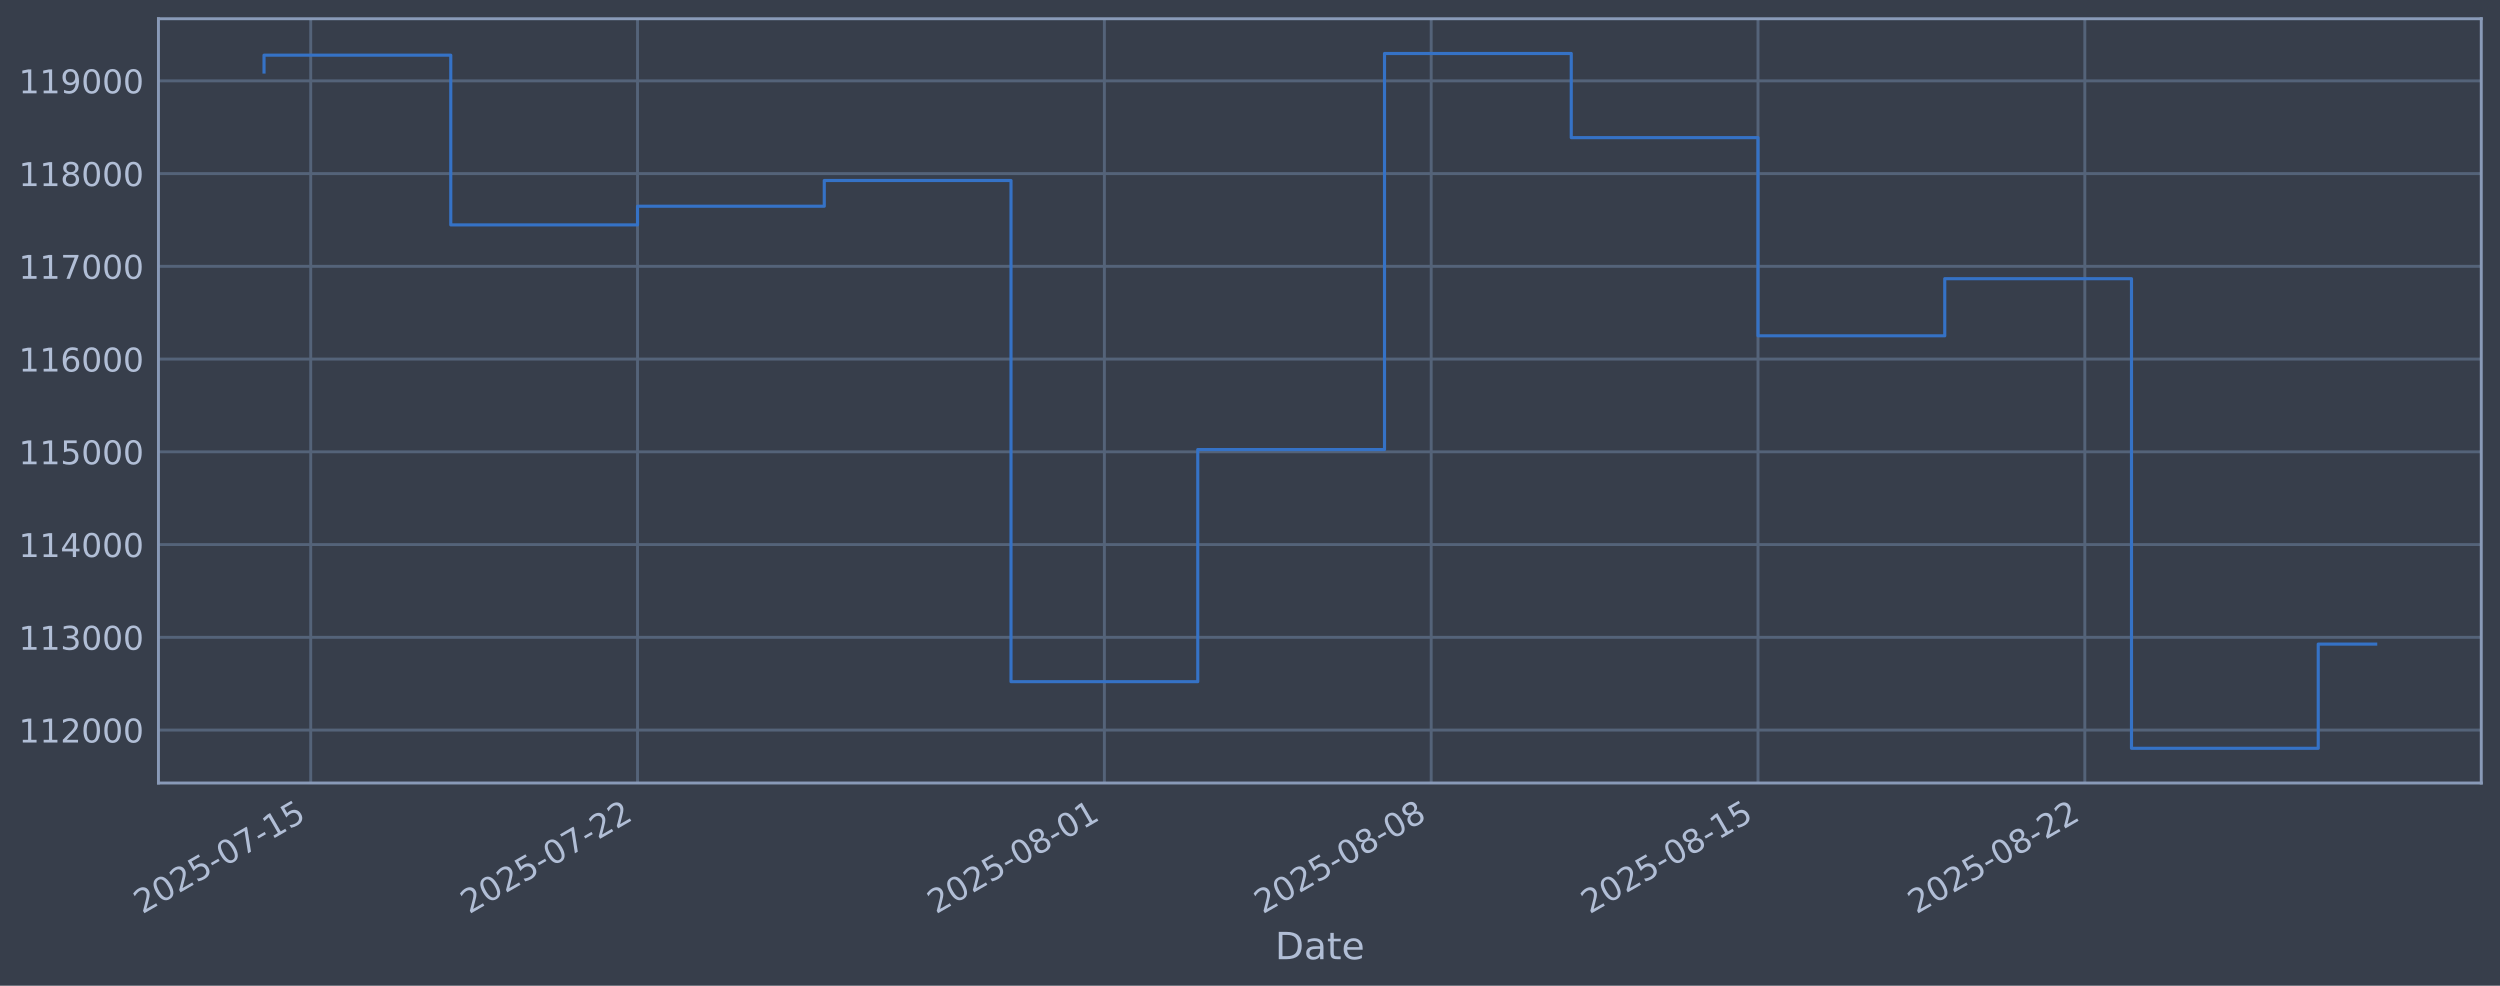
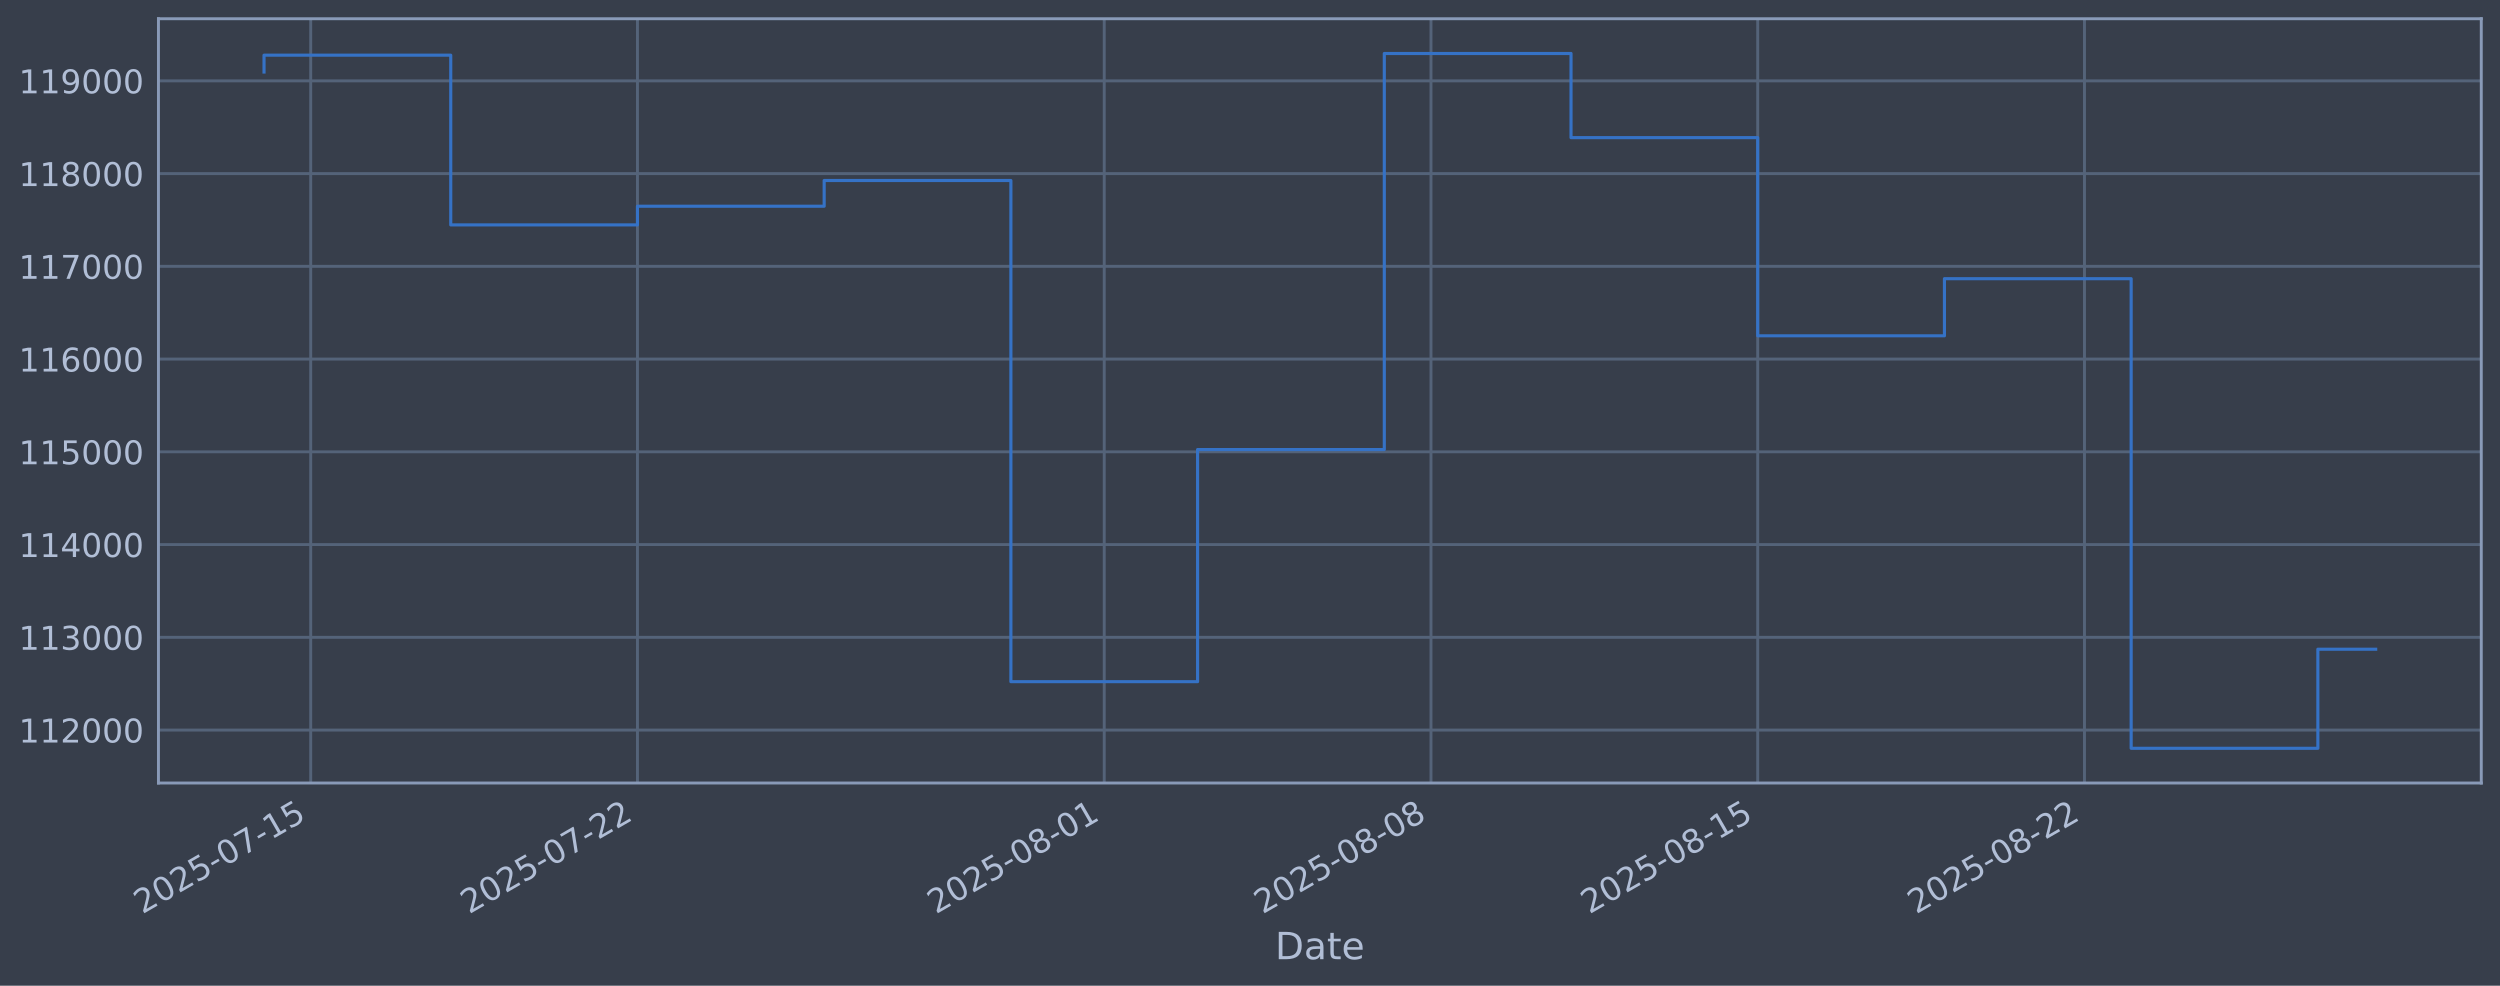
<svg xmlns="http://www.w3.org/2000/svg" xmlns:xlink="http://www.w3.org/1999/xlink" width="960.9pt" height="378.87pt" viewBox="0 0 960.9 378.87" version="1.1">
  <defs>
    <style type="text/css">*{stroke-linejoin: round; stroke-linecap: butt}</style>
  </defs>
  <g id="figure_1">
    <g id="patch_1">
      <path d="M 0 378.87  L 960.9 378.87  L 960.9 0  L 0 0  z " style="fill: #373e4b" />
    </g>
    <g id="axes_1">
      <g id="patch_2">
        <path d="M 60.901 300.96  L 953.701 300.96  L 953.701 7.2  L 60.901 7.2  z " style="fill: #373e4b" />
      </g>
      <g id="matplotlib.axis_1">
        <g id="xtick_1">
          <g id="line2d_1">
-             <path d="M 119.427 300.96  L 119.427 7.2  " clip-path="url(#pd7d7de110a)" style="fill: none; stroke: #546379; stroke-width: 1.12; stroke-linecap: square" />
+             <path d="M 119.423 300.96  L 119.423 7.2  " clip-path="url(#p753b5c9cf6)" style="fill: none; stroke: #546379; stroke-width: 1.12; stroke-linecap: square" />
          </g>
          <g id="line2d_2" />
          <g id="text_1">
-             <g style="fill: #b1bed6" transform="translate(54.70125 351.4642) rotate(-30) scale(0.126 -0.126)">
+             <g style="fill: #b1bed6" transform="translate(54.69796 351.4642) rotate(-30) scale(0.126 -0.126)">
              <defs>
                <path id="DejaVuSans-32" d="M 1228 531  L 3431 531  L 3431 0  L 469 0  L 469 531  Q 828 903 1448 1529  Q 2069 2156 2228 2338  Q 2531 2678 2651 2914  Q 2772 3150 2772 3378  Q 2772 3750 2511 3984  Q 2250 4219 1831 4219  Q 1534 4219 1204 4116  Q 875 4013 500 3803  L 500 4441  Q 881 4594 1212 4672  Q 1544 4750 1819 4750  Q 2544 4750 2975 4387  Q 3406 4025 3406 3419  Q 3406 3131 3298 2873  Q 3191 2616 2906 2266  Q 2828 2175 2409 1742  Q 1991 1309 1228 531  z " transform="scale(0.015625)" />
                <path id="DejaVuSans-30" d="M 2034 4250  Q 1547 4250 1301 3770  Q 1056 3291 1056 2328  Q 1056 1369 1301 889  Q 1547 409 2034 409  Q 2525 409 2770 889  Q 3016 1369 3016 2328  Q 3016 3291 2770 3770  Q 2525 4250 2034 4250  z M 2034 4750  Q 2819 4750 3233 4129  Q 3647 3509 3647 2328  Q 3647 1150 3233 529  Q 2819 -91 2034 -91  Q 1250 -91 836 529  Q 422 1150 422 2328  Q 422 3509 836 4129  Q 1250 4750 2034 4750  z " transform="scale(0.015625)" />
                <path id="DejaVuSans-35" d="M 691 4666  L 3169 4666  L 3169 4134  L 1269 4134  L 1269 2991  Q 1406 3038 1543 3061  Q 1681 3084 1819 3084  Q 2600 3084 3056 2656  Q 3513 2228 3513 1497  Q 3513 744 3044 326  Q 2575 -91 1722 -91  Q 1428 -91 1123 -41  Q 819 9 494 109  L 494 744  Q 775 591 1075 516  Q 1375 441 1709 441  Q 2250 441 2565 725  Q 2881 1009 2881 1497  Q 2881 1984 2565 2268  Q 2250 2553 1709 2553  Q 1456 2553 1204 2497  Q 953 2441 691 2322  L 691 4666  z " transform="scale(0.015625)" />
                <path id="DejaVuSans-2d" d="M 313 2009  L 1997 2009  L 1997 1497  L 313 1497  L 313 2009  z " transform="scale(0.015625)" />
                <path id="DejaVuSans-37" d="M 525 4666  L 3525 4666  L 3525 4397  L 1831 0  L 1172 0  L 2766 4134  L 525 4134  L 525 4666  z " transform="scale(0.015625)" />
                <path id="DejaVuSans-31" d="M 794 531  L 1825 531  L 1825 4091  L 703 3866  L 703 4441  L 1819 4666  L 2450 4666  L 2450 531  L 3481 531  L 3481 0  L 794 0  L 794 531  z " transform="scale(0.015625)" />
              </defs>
              <use xlink:href="#DejaVuSans-32" />
              <use xlink:href="#DejaVuSans-30" transform="translate(63.62305 0)" />
              <use xlink:href="#DejaVuSans-32" transform="translate(127.2461 0)" />
              <use xlink:href="#DejaVuSans-35" transform="translate(190.8691 0)" />
              <use xlink:href="#DejaVuSans-2d" transform="translate(254.4922 0)" />
              <use xlink:href="#DejaVuSans-30" transform="translate(290.5762 0)" />
              <use xlink:href="#DejaVuSans-37" transform="translate(354.1992 0)" />
              <use xlink:href="#DejaVuSans-2d" transform="translate(417.8223 0)" />
              <use xlink:href="#DejaVuSans-31" transform="translate(453.9062 0)" />
              <use xlink:href="#DejaVuSans-35" transform="translate(517.5293 0)" />
            </g>
          </g>
        </g>
        <g id="xtick_2">
          <g id="line2d_3">
-             <path d="M 245.038 300.96  L 245.038 7.2  " clip-path="url(#pd7d7de110a)" style="fill: none; stroke: #546379; stroke-width: 1.12; stroke-linecap: square" />
+             <path d="M 245.012 300.96  L 245.012 7.2  " clip-path="url(#p753b5c9cf6)" style="fill: none; stroke: #546379; stroke-width: 1.12; stroke-linecap: square" />
          </g>
          <g id="line2d_4" />
          <g id="text_2">
-             <g style="fill: #b1bed6" transform="translate(180.3124 351.4642) rotate(-30) scale(0.126 -0.126)">
+             <g style="fill: #b1bed6" transform="translate(180.286 351.4642) rotate(-30) scale(0.126 -0.126)">
              <use xlink:href="#DejaVuSans-32" />
              <use xlink:href="#DejaVuSans-30" transform="translate(63.62305 0)" />
              <use xlink:href="#DejaVuSans-32" transform="translate(127.2461 0)" />
              <use xlink:href="#DejaVuSans-35" transform="translate(190.8691 0)" />
              <use xlink:href="#DejaVuSans-2d" transform="translate(254.4922 0)" />
              <use xlink:href="#DejaVuSans-30" transform="translate(290.5762 0)" />
              <use xlink:href="#DejaVuSans-37" transform="translate(354.1992 0)" />
              <use xlink:href="#DejaVuSans-2d" transform="translate(417.8223 0)" />
              <use xlink:href="#DejaVuSans-32" transform="translate(453.9062 0)" />
              <use xlink:href="#DejaVuSans-32" transform="translate(517.5293 0)" />
            </g>
          </g>
        </g>
        <g id="xtick_3">
          <g id="line2d_5">
-             <path d="M 424.482 300.96  L 424.482 7.2  " clip-path="url(#pd7d7de110a)" style="fill: none; stroke: #546379; stroke-width: 1.12; stroke-linecap: square" />
+             <path d="M 424.423 300.96  L 424.423 7.2  " clip-path="url(#p753b5c9cf6)" style="fill: none; stroke: #546379; stroke-width: 1.12; stroke-linecap: square" />
          </g>
          <g id="line2d_6" />
          <g id="text_3">
-             <g style="fill: #b1bed6" transform="translate(359.7568 351.4642) rotate(-30) scale(0.126 -0.126)">
+             <g style="fill: #b1bed6" transform="translate(359.6975 351.4642) rotate(-30) scale(0.126 -0.126)">
              <defs>
                <path id="DejaVuSans-38" d="M 2034 2216  Q 1584 2216 1326 1975  Q 1069 1734 1069 1313  Q 1069 891 1326 650  Q 1584 409 2034 409  Q 2484 409 2743 651  Q 3003 894 3003 1313  Q 3003 1734 2745 1975  Q 2488 2216 2034 2216  z M 1403 2484  Q 997 2584 770 2862  Q 544 3141 544 3541  Q 544 4100 942 4425  Q 1341 4750 2034 4750  Q 2731 4750 3128 4425  Q 3525 4100 3525 3541  Q 3525 3141 3298 2862  Q 3072 2584 2669 2484  Q 3125 2378 3379 2068  Q 3634 1759 3634 1313  Q 3634 634 3220 271  Q 2806 -91 2034 -91  Q 1263 -91 848 271  Q 434 634 434 1313  Q 434 1759 690 2068  Q 947 2378 1403 2484  z M 1172 3481  Q 1172 3119 1398 2916  Q 1625 2713 2034 2713  Q 2441 2713 2670 2916  Q 2900 3119 2900 3481  Q 2900 3844 2670 4047  Q 2441 4250 2034 4250  Q 1625 4250 1398 4047  Q 1172 3844 1172 3481  z " transform="scale(0.015625)" />
              </defs>
              <use xlink:href="#DejaVuSans-32" />
              <use xlink:href="#DejaVuSans-30" transform="translate(63.62305 0)" />
              <use xlink:href="#DejaVuSans-32" transform="translate(127.2461 0)" />
              <use xlink:href="#DejaVuSans-35" transform="translate(190.8691 0)" />
              <use xlink:href="#DejaVuSans-2d" transform="translate(254.4922 0)" />
              <use xlink:href="#DejaVuSans-30" transform="translate(290.5762 0)" />
              <use xlink:href="#DejaVuSans-38" transform="translate(354.1992 0)" />
              <use xlink:href="#DejaVuSans-2d" transform="translate(417.8223 0)" />
              <use xlink:href="#DejaVuSans-30" transform="translate(453.9062 0)" />
              <use xlink:href="#DejaVuSans-31" transform="translate(517.5293 0)" />
            </g>
          </g>
        </g>
        <g id="xtick_4">
          <g id="line2d_7">
-             <path d="M 550.093 300.96  L 550.093 7.2  " clip-path="url(#pd7d7de110a)" style="fill: none; stroke: #546379; stroke-width: 1.12; stroke-linecap: square" />
+             <path d="M 550.011 300.96  L 550.011 7.2  " clip-path="url(#p753b5c9cf6)" style="fill: none; stroke: #546379; stroke-width: 1.12; stroke-linecap: square" />
          </g>
          <g id="line2d_8" />
          <g id="text_4">
-             <g style="fill: #b1bed6" transform="translate(485.3679 351.4642) rotate(-30) scale(0.126 -0.126)">
+             <g style="fill: #b1bed6" transform="translate(485.2856 351.4642) rotate(-30) scale(0.126 -0.126)">
              <use xlink:href="#DejaVuSans-32" />
              <use xlink:href="#DejaVuSans-30" transform="translate(63.62305 0)" />
              <use xlink:href="#DejaVuSans-32" transform="translate(127.2461 0)" />
              <use xlink:href="#DejaVuSans-35" transform="translate(190.8691 0)" />
              <use xlink:href="#DejaVuSans-2d" transform="translate(254.4922 0)" />
              <use xlink:href="#DejaVuSans-30" transform="translate(290.5762 0)" />
              <use xlink:href="#DejaVuSans-38" transform="translate(354.1992 0)" />
              <use xlink:href="#DejaVuSans-2d" transform="translate(417.8223 0)" />
              <use xlink:href="#DejaVuSans-30" transform="translate(453.9062 0)" />
              <use xlink:href="#DejaVuSans-38" transform="translate(517.5293 0)" />
            </g>
          </g>
        </g>
        <g id="xtick_5">
          <g id="line2d_9">
-             <path d="M 675.705 300.96  L 675.705 7.2  " clip-path="url(#pd7d7de110a)" style="fill: none; stroke: #546379; stroke-width: 1.12; stroke-linecap: square" />
+             <path d="M 675.599 300.96  L 675.599 7.2  " clip-path="url(#p753b5c9cf6)" style="fill: none; stroke: #546379; stroke-width: 1.12; stroke-linecap: square" />
          </g>
          <g id="line2d_10" />
          <g id="text_5">
-             <g style="fill: #b1bed6" transform="translate(610.979 351.4642) rotate(-30) scale(0.126 -0.126)">
+             <g style="fill: #b1bed6" transform="translate(610.8736 351.4642) rotate(-30) scale(0.126 -0.126)">
              <use xlink:href="#DejaVuSans-32" />
              <use xlink:href="#DejaVuSans-30" transform="translate(63.62305 0)" />
              <use xlink:href="#DejaVuSans-32" transform="translate(127.2461 0)" />
              <use xlink:href="#DejaVuSans-35" transform="translate(190.8691 0)" />
              <use xlink:href="#DejaVuSans-2d" transform="translate(254.4922 0)" />
              <use xlink:href="#DejaVuSans-30" transform="translate(290.5762 0)" />
              <use xlink:href="#DejaVuSans-38" transform="translate(354.1992 0)" />
              <use xlink:href="#DejaVuSans-2d" transform="translate(417.8223 0)" />
              <use xlink:href="#DejaVuSans-31" transform="translate(453.9062 0)" />
              <use xlink:href="#DejaVuSans-35" transform="translate(517.5293 0)" />
            </g>
          </g>
        </g>
        <g id="xtick_6">
          <g id="line2d_11">
-             <path d="M 801.316 300.96  L 801.316 7.2  " clip-path="url(#pd7d7de110a)" style="fill: none; stroke: #546379; stroke-width: 1.12; stroke-linecap: square" />
+             <path d="M 801.187 300.96  L 801.187 7.2  " clip-path="url(#p753b5c9cf6)" style="fill: none; stroke: #546379; stroke-width: 1.12; stroke-linecap: square" />
          </g>
          <g id="line2d_12" />
          <g id="text_6">
-             <g style="fill: #b1bed6" transform="translate(736.5901 351.4642) rotate(-30) scale(0.126 -0.126)">
+             <g style="fill: #b1bed6" transform="translate(736.4617 351.4642) rotate(-30) scale(0.126 -0.126)">
              <use xlink:href="#DejaVuSans-32" />
              <use xlink:href="#DejaVuSans-30" transform="translate(63.62305 0)" />
              <use xlink:href="#DejaVuSans-32" transform="translate(127.2461 0)" />
              <use xlink:href="#DejaVuSans-35" transform="translate(190.8691 0)" />
              <use xlink:href="#DejaVuSans-2d" transform="translate(254.4922 0)" />
              <use xlink:href="#DejaVuSans-30" transform="translate(290.5762 0)" />
              <use xlink:href="#DejaVuSans-38" transform="translate(354.1992 0)" />
              <use xlink:href="#DejaVuSans-2d" transform="translate(417.8223 0)" />
              <use xlink:href="#DejaVuSans-32" transform="translate(453.9062 0)" />
              <use xlink:href="#DejaVuSans-32" transform="translate(517.5293 0)" />
            </g>
          </g>
        </g>
        <g id="text_7">
          <g style="fill: #b1bed6" transform="translate(490.0914 368.6753) scale(0.144 -0.144)">
            <defs>
              <path id="DejaVuSans-44" d="M 1259 4147  L 1259 519  L 2022 519  Q 2988 519 3436 956  Q 3884 1394 3884 2338  Q 3884 3275 3436 3711  Q 2988 4147 2022 4147  L 1259 4147  z M 628 4666  L 1925 4666  Q 3281 4666 3915 4102  Q 4550 3538 4550 2338  Q 4550 1131 3912 565  Q 3275 0 1925 0  L 628 0  L 628 4666  z " transform="scale(0.015625)" />
              <path id="DejaVuSans-61" d="M 2194 1759  Q 1497 1759 1228 1600  Q 959 1441 959 1056  Q 959 750 1161 570  Q 1363 391 1709 391  Q 2188 391 2477 730  Q 2766 1069 2766 1631  L 2766 1759  L 2194 1759  z M 3341 1997  L 3341 0  L 2766 0  L 2766 531  Q 2569 213 2275 61  Q 1981 -91 1556 -91  Q 1019 -91 701 211  Q 384 513 384 1019  Q 384 1609 779 1909  Q 1175 2209 1959 2209  L 2766 2209  L 2766 2266  Q 2766 2663 2505 2880  Q 2244 3097 1772 3097  Q 1472 3097 1187 3025  Q 903 2953 641 2809  L 641 3341  Q 956 3463 1253 3523  Q 1550 3584 1831 3584  Q 2591 3584 2966 3190  Q 3341 2797 3341 1997  z " transform="scale(0.015625)" />
              <path id="DejaVuSans-74" d="M 1172 4494  L 1172 3500  L 2356 3500  L 2356 3053  L 1172 3053  L 1172 1153  Q 1172 725 1289 603  Q 1406 481 1766 481  L 2356 481  L 2356 0  L 1766 0  Q 1100 0 847 248  Q 594 497 594 1153  L 594 3053  L 172 3053  L 172 3500  L 594 3500  L 594 4494  L 1172 4494  z " transform="scale(0.015625)" />
              <path id="DejaVuSans-65" d="M 3597 1894  L 3597 1613  L 953 1613  Q 991 1019 1311 708  Q 1631 397 2203 397  Q 2534 397 2845 478  Q 3156 559 3463 722  L 3463 178  Q 3153 47 2828 -22  Q 2503 -91 2169 -91  Q 1331 -91 842 396  Q 353 884 353 1716  Q 353 2575 817 3079  Q 1281 3584 2069 3584  Q 2775 3584 3186 3129  Q 3597 2675 3597 1894  z M 3022 2063  Q 3016 2534 2758 2815  Q 2500 3097 2075 3097  Q 1594 3097 1305 2825  Q 1016 2553 972 2059  L 3022 2063  z " transform="scale(0.015625)" />
            </defs>
            <use xlink:href="#DejaVuSans-44" />
            <use xlink:href="#DejaVuSans-61" transform="translate(77.00195 0)" />
            <use xlink:href="#DejaVuSans-74" transform="translate(138.2812 0)" />
            <use xlink:href="#DejaVuSans-65" transform="translate(177.4902 0)" />
          </g>
        </g>
      </g>
      <g id="matplotlib.axis_2">
        <g id="ytick_1">
          <g id="line2d_13">
-             <path d="M 60.901 280.603  L 953.701 280.603  " clip-path="url(#pd7d7de110a)" style="fill: none; stroke: #546379; stroke-width: 1.12; stroke-linecap: square" />
+             <path d="M 60.901 280.603  L 953.701 280.603  " clip-path="url(#p753b5c9cf6)" style="fill: none; stroke: #546379; stroke-width: 1.12; stroke-linecap: square" />
          </g>
          <g id="line2d_14" />
          <g id="text_8">
            <g style="fill: #b1bed6" transform="translate(7.2 285.3896) scale(0.126 -0.126)">
              <use xlink:href="#DejaVuSans-31" />
              <use xlink:href="#DejaVuSans-31" transform="translate(63.62305 0)" />
              <use xlink:href="#DejaVuSans-32" transform="translate(127.2461 0)" />
              <use xlink:href="#DejaVuSans-30" transform="translate(190.8691 0)" />
              <use xlink:href="#DejaVuSans-30" transform="translate(254.4922 0)" />
              <use xlink:href="#DejaVuSans-30" transform="translate(318.1152 0)" />
            </g>
          </g>
        </g>
        <g id="ytick_2">
          <g id="line2d_15">
-             <path d="M 60.901 244.957  L 953.701 244.957  " clip-path="url(#pd7d7de110a)" style="fill: none; stroke: #546379; stroke-width: 1.12; stroke-linecap: square" />
+             <path d="M 60.901 244.957  L 953.701 244.957  " clip-path="url(#p753b5c9cf6)" style="fill: none; stroke: #546379; stroke-width: 1.12; stroke-linecap: square" />
          </g>
          <g id="line2d_16" />
          <g id="text_9">
            <g style="fill: #b1bed6" transform="translate(7.2 249.7439) scale(0.126 -0.126)">
              <defs>
                <path id="DejaVuSans-33" d="M 2597 2516  Q 3050 2419 3304 2112  Q 3559 1806 3559 1356  Q 3559 666 3084 287  Q 2609 -91 1734 -91  Q 1441 -91 1130 -33  Q 819 25 488 141  L 488 750  Q 750 597 1062 519  Q 1375 441 1716 441  Q 2309 441 2620 675  Q 2931 909 2931 1356  Q 2931 1769 2642 2001  Q 2353 2234 1838 2234  L 1294 2234  L 1294 2753  L 1863 2753  Q 2328 2753 2575 2939  Q 2822 3125 2822 3475  Q 2822 3834 2567 4026  Q 2313 4219 1838 4219  Q 1578 4219 1281 4162  Q 984 4106 628 3988  L 628 4550  Q 988 4650 1302 4700  Q 1616 4750 1894 4750  Q 2613 4750 3031 4423  Q 3450 4097 3450 3541  Q 3450 3153 3228 2886  Q 3006 2619 2597 2516  z " transform="scale(0.015625)" />
              </defs>
              <use xlink:href="#DejaVuSans-31" />
              <use xlink:href="#DejaVuSans-31" transform="translate(63.62305 0)" />
              <use xlink:href="#DejaVuSans-33" transform="translate(127.2461 0)" />
              <use xlink:href="#DejaVuSans-30" transform="translate(190.8691 0)" />
              <use xlink:href="#DejaVuSans-30" transform="translate(254.4922 0)" />
              <use xlink:href="#DejaVuSans-30" transform="translate(318.1152 0)" />
            </g>
          </g>
        </g>
        <g id="ytick_3">
          <g id="line2d_17">
-             <path d="M 60.901 209.311  L 953.701 209.311  " clip-path="url(#pd7d7de110a)" style="fill: none; stroke: #546379; stroke-width: 1.12; stroke-linecap: square" />
+             <path d="M 60.901 209.311  L 953.701 209.311  " clip-path="url(#p753b5c9cf6)" style="fill: none; stroke: #546379; stroke-width: 1.12; stroke-linecap: square" />
          </g>
          <g id="line2d_18" />
          <g id="text_10">
            <g style="fill: #b1bed6" transform="translate(7.2 214.0983) scale(0.126 -0.126)">
              <defs>
                <path id="DejaVuSans-34" d="M 2419 4116  L 825 1625  L 2419 1625  L 2419 4116  z M 2253 4666  L 3047 4666  L 3047 1625  L 3713 1625  L 3713 1100  L 3047 1100  L 3047 0  L 2419 0  L 2419 1100  L 313 1100  L 313 1709  L 2253 4666  z " transform="scale(0.015625)" />
              </defs>
              <use xlink:href="#DejaVuSans-31" />
              <use xlink:href="#DejaVuSans-31" transform="translate(63.62305 0)" />
              <use xlink:href="#DejaVuSans-34" transform="translate(127.2461 0)" />
              <use xlink:href="#DejaVuSans-30" transform="translate(190.8691 0)" />
              <use xlink:href="#DejaVuSans-30" transform="translate(254.4922 0)" />
              <use xlink:href="#DejaVuSans-30" transform="translate(318.1152 0)" />
            </g>
          </g>
        </g>
        <g id="ytick_4">
          <g id="line2d_19">
-             <path d="M 60.901 173.666  L 953.701 173.666  " clip-path="url(#pd7d7de110a)" style="fill: none; stroke: #546379; stroke-width: 1.12; stroke-linecap: square" />
+             <path d="M 60.901 173.666  L 953.701 173.666  " clip-path="url(#p753b5c9cf6)" style="fill: none; stroke: #546379; stroke-width: 1.12; stroke-linecap: square" />
          </g>
          <g id="line2d_20" />
          <g id="text_11">
            <g style="fill: #b1bed6" transform="translate(7.2 178.4527) scale(0.126 -0.126)">
              <use xlink:href="#DejaVuSans-31" />
              <use xlink:href="#DejaVuSans-31" transform="translate(63.62305 0)" />
              <use xlink:href="#DejaVuSans-35" transform="translate(127.2461 0)" />
              <use xlink:href="#DejaVuSans-30" transform="translate(190.8691 0)" />
              <use xlink:href="#DejaVuSans-30" transform="translate(254.4922 0)" />
              <use xlink:href="#DejaVuSans-30" transform="translate(318.1152 0)" />
            </g>
          </g>
        </g>
        <g id="ytick_5">
          <g id="line2d_21">
-             <path d="M 60.901 138.02  L 953.701 138.02  " clip-path="url(#pd7d7de110a)" style="fill: none; stroke: #546379; stroke-width: 1.12; stroke-linecap: square" />
+             <path d="M 60.901 138.02  L 953.701 138.02  " clip-path="url(#p753b5c9cf6)" style="fill: none; stroke: #546379; stroke-width: 1.12; stroke-linecap: square" />
          </g>
          <g id="line2d_22" />
          <g id="text_12">
            <g style="fill: #b1bed6" transform="translate(7.2 142.8071) scale(0.126 -0.126)">
              <defs>
                <path id="DejaVuSans-36" d="M 2113 2584  Q 1688 2584 1439 2293  Q 1191 2003 1191 1497  Q 1191 994 1439 701  Q 1688 409 2113 409  Q 2538 409 2786 701  Q 3034 994 3034 1497  Q 3034 2003 2786 2293  Q 2538 2584 2113 2584  z M 3366 4563  L 3366 3988  Q 3128 4100 2886 4159  Q 2644 4219 2406 4219  Q 1781 4219 1451 3797  Q 1122 3375 1075 2522  Q 1259 2794 1537 2939  Q 1816 3084 2150 3084  Q 2853 3084 3261 2657  Q 3669 2231 3669 1497  Q 3669 778 3244 343  Q 2819 -91 2113 -91  Q 1303 -91 875 529  Q 447 1150 447 2328  Q 447 3434 972 4092  Q 1497 4750 2381 4750  Q 2619 4750 2861 4703  Q 3103 4656 3366 4563  z " transform="scale(0.015625)" />
              </defs>
              <use xlink:href="#DejaVuSans-31" />
              <use xlink:href="#DejaVuSans-31" transform="translate(63.62305 0)" />
              <use xlink:href="#DejaVuSans-36" transform="translate(127.2461 0)" />
              <use xlink:href="#DejaVuSans-30" transform="translate(190.8691 0)" />
              <use xlink:href="#DejaVuSans-30" transform="translate(254.4922 0)" />
              <use xlink:href="#DejaVuSans-30" transform="translate(318.1152 0)" />
            </g>
          </g>
        </g>
        <g id="ytick_6">
          <g id="line2d_23">
-             <path d="M 60.901 102.374  L 953.701 102.374  " clip-path="url(#pd7d7de110a)" style="fill: none; stroke: #546379; stroke-width: 1.12; stroke-linecap: square" />
+             <path d="M 60.901 102.374  L 953.701 102.374  " clip-path="url(#p753b5c9cf6)" style="fill: none; stroke: #546379; stroke-width: 1.12; stroke-linecap: square" />
          </g>
          <g id="line2d_24" />
          <g id="text_13">
            <g style="fill: #b1bed6" transform="translate(7.2 107.1614) scale(0.126 -0.126)">
              <use xlink:href="#DejaVuSans-31" />
              <use xlink:href="#DejaVuSans-31" transform="translate(63.62305 0)" />
              <use xlink:href="#DejaVuSans-37" transform="translate(127.2461 0)" />
              <use xlink:href="#DejaVuSans-30" transform="translate(190.8691 0)" />
              <use xlink:href="#DejaVuSans-30" transform="translate(254.4922 0)" />
              <use xlink:href="#DejaVuSans-30" transform="translate(318.1152 0)" />
            </g>
          </g>
        </g>
        <g id="ytick_7">
          <g id="line2d_25">
-             <path d="M 60.901 66.729  L 953.701 66.729  " clip-path="url(#pd7d7de110a)" style="fill: none; stroke: #546379; stroke-width: 1.12; stroke-linecap: square" />
+             <path d="M 60.901 66.729  L 953.701 66.729  " clip-path="url(#p753b5c9cf6)" style="fill: none; stroke: #546379; stroke-width: 1.12; stroke-linecap: square" />
          </g>
          <g id="line2d_26" />
          <g id="text_14">
            <g style="fill: #b1bed6" transform="translate(7.2 71.5158) scale(0.126 -0.126)">
              <use xlink:href="#DejaVuSans-31" />
              <use xlink:href="#DejaVuSans-31" transform="translate(63.62305 0)" />
              <use xlink:href="#DejaVuSans-38" transform="translate(127.2461 0)" />
              <use xlink:href="#DejaVuSans-30" transform="translate(190.8691 0)" />
              <use xlink:href="#DejaVuSans-30" transform="translate(254.4922 0)" />
              <use xlink:href="#DejaVuSans-30" transform="translate(318.1152 0)" />
            </g>
          </g>
        </g>
        <g id="ytick_8">
          <g id="line2d_27">
-             <path d="M 60.901 31.083  L 953.701 31.083  " clip-path="url(#pd7d7de110a)" style="fill: none; stroke: #546379; stroke-width: 1.12; stroke-linecap: square" />
+             <path d="M 60.901 31.083  L 953.701 31.083  " clip-path="url(#p753b5c9cf6)" style="fill: none; stroke: #546379; stroke-width: 1.12; stroke-linecap: square" />
          </g>
          <g id="line2d_28" />
          <g id="text_15">
            <g style="fill: #b1bed6" transform="translate(7.2 35.87017) scale(0.126 -0.126)">
              <defs>
                <path id="DejaVuSans-39" d="M 703 97  L 703 672  Q 941 559 1184 500  Q 1428 441 1663 441  Q 2288 441 2617 861  Q 2947 1281 2994 2138  Q 2813 1869 2534 1725  Q 2256 1581 1919 1581  Q 1219 1581 811 2004  Q 403 2428 403 3163  Q 403 3881 828 4315  Q 1253 4750 1959 4750  Q 2769 4750 3195 4129  Q 3622 3509 3622 2328  Q 3622 1225 3098 567  Q 2575 -91 1691 -91  Q 1453 -91 1209 -44  Q 966 3 703 97  z M 1959 2075  Q 2384 2075 2632 2365  Q 2881 2656 2881 3163  Q 2881 3666 2632 3958  Q 2384 4250 1959 4250  Q 1534 4250 1286 3958  Q 1038 3666 1038 3163  Q 1038 2656 1286 2365  Q 1534 2075 1959 2075  z " transform="scale(0.015625)" />
              </defs>
              <use xlink:href="#DejaVuSans-31" />
              <use xlink:href="#DejaVuSans-31" transform="translate(63.62305 0)" />
              <use xlink:href="#DejaVuSans-39" transform="translate(127.2461 0)" />
              <use xlink:href="#DejaVuSans-30" transform="translate(190.8691 0)" />
              <use xlink:href="#DejaVuSans-30" transform="translate(254.4922 0)" />
              <use xlink:href="#DejaVuSans-30" transform="translate(318.1152 0)" />
            </g>
          </g>
        </g>
      </g>
      <g id="line2d_29">
-         <path d="M 101.482 27.683  L 101.482 21.215  L 173.26 21.215  L 173.26 86.448  L 245.038 86.448  L 245.038 79.264  L 316.816 79.264  L 316.816 69.383  L 388.593 69.383  L 388.593 262.006  L 460.371 262.006  L 460.371 172.794  L 532.149 172.794  L 532.149 20.553  L 603.927 20.553  L 603.927 52.902  L 675.705 52.902  L 675.705 129.069  L 747.482 129.069  L 747.482 107.117  L 819.26 107.117  L 819.26 287.607  L 891.038 287.607  L 891.038 247.57  L 913.119 247.57  " clip-path="url(#pd7d7de110a)" style="fill: none; stroke: #3572c6; stroke-width: 1.2; stroke-linecap: square" />
+         <path d="M 101.482 27.683  L 101.482 21.215  L 173.247 21.215  L 173.247 86.448  L 245.012 86.448  L 245.012 79.264  L 316.776 79.264  L 316.776 69.383  L 388.541 69.383  L 388.541 262.006  L 460.305 262.006  L 460.305 172.794  L 532.07 172.794  L 532.07 20.553  L 603.835 20.553  L 603.835 52.902  L 675.599 52.902  L 675.599 129.069  L 747.364 129.069  L 747.364 107.117  L 819.128 107.117  L 819.128 287.607  L 890.893 287.607  L 890.893 249.537  L 913.119 249.537  " clip-path="url(#p753b5c9cf6)" style="fill: none; stroke: #3572c6; stroke-width: 1.2; stroke-linecap: square" />
      </g>
      <g id="patch_3">
        <path d="M 60.901 300.96  L 60.901 7.2  " style="fill: none; stroke: #899ab8; stroke-width: 1.12; stroke-linejoin: miter; stroke-linecap: square" />
      </g>
      <g id="patch_4">
        <path d="M 953.701 300.96  L 953.701 7.2  " style="fill: none; stroke: #899ab8; stroke-width: 1.12; stroke-linejoin: miter; stroke-linecap: square" />
      </g>
      <g id="patch_5">
        <path d="M 60.901 300.96  L 953.701 300.96  " style="fill: none; stroke: #899ab8; stroke-width: 1.12; stroke-linejoin: miter; stroke-linecap: square" />
      </g>
      <g id="patch_6">
        <path d="M 60.901 7.2  L 953.701 7.2  " style="fill: none; stroke: #899ab8; stroke-width: 1.12; stroke-linejoin: miter; stroke-linecap: square" />
      </g>
    </g>
  </g>
  <defs>
-     <clipPath id="pd7d7de110a">
+     <clipPath id="p753b5c9cf6">
      <rect x="60.901" y="7.2" width="892.8" height="293.76" />
    </clipPath>
  </defs>
</svg>
